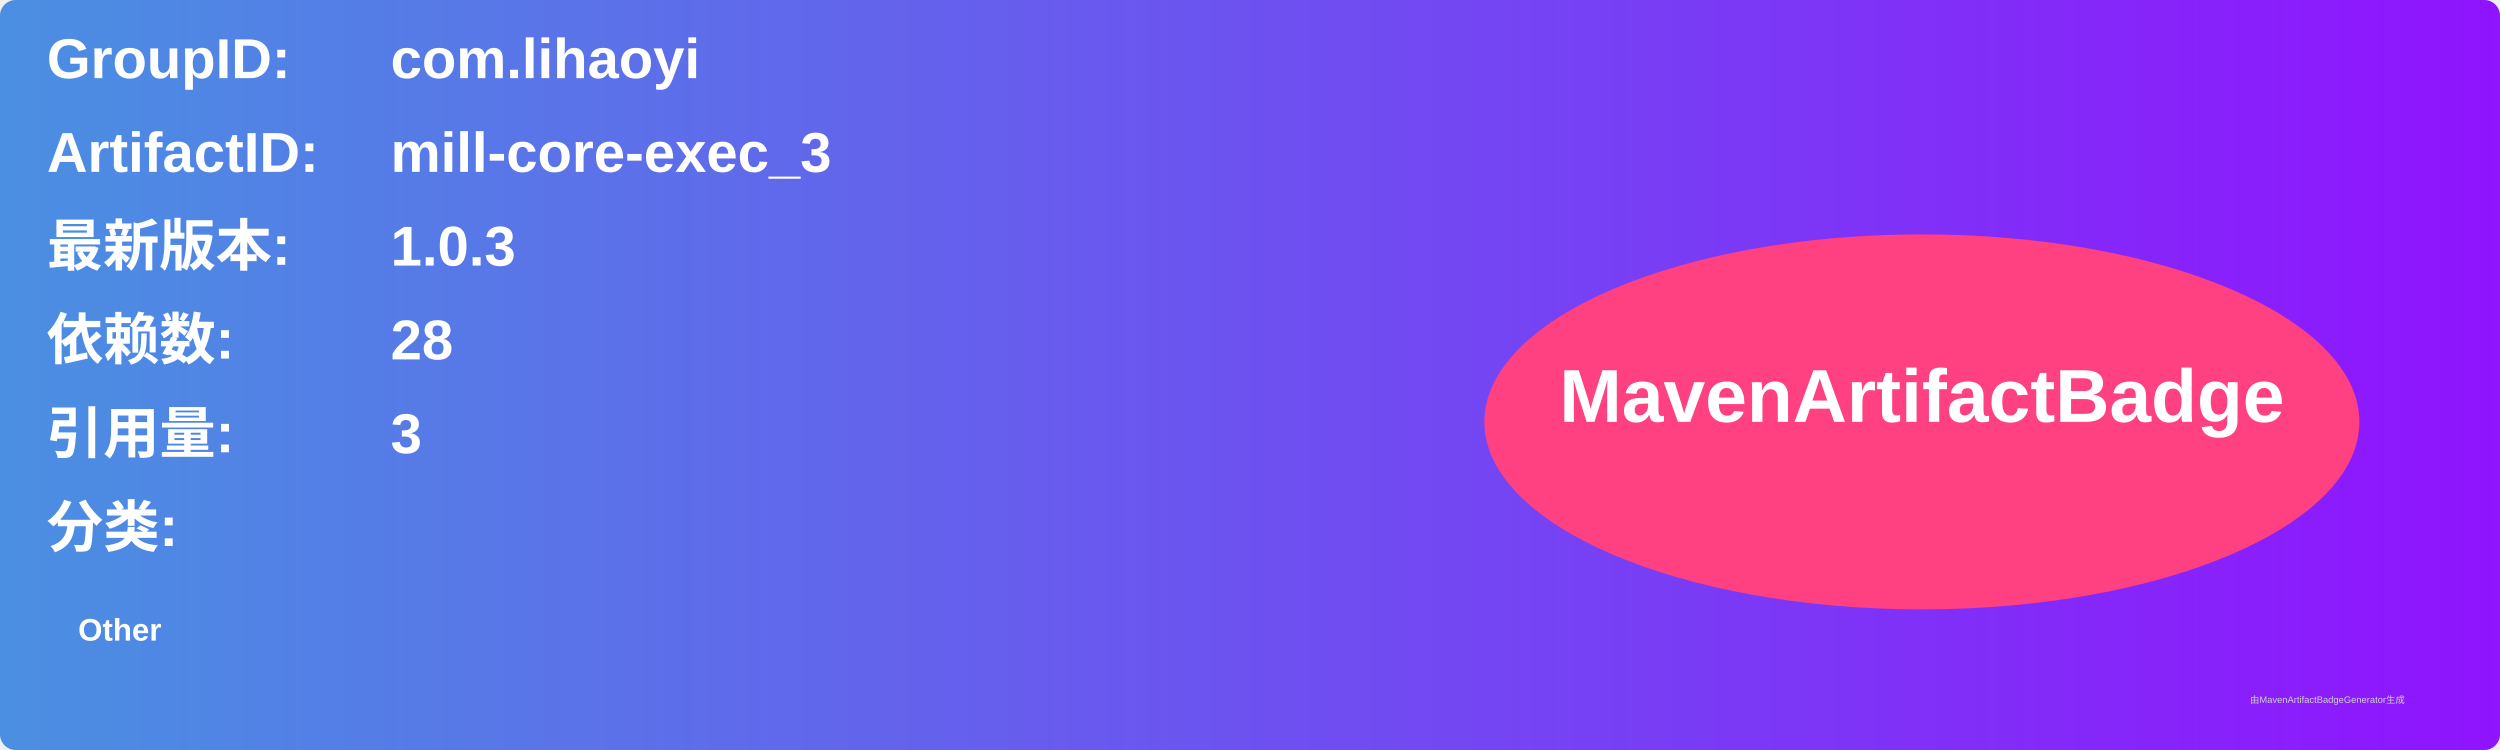
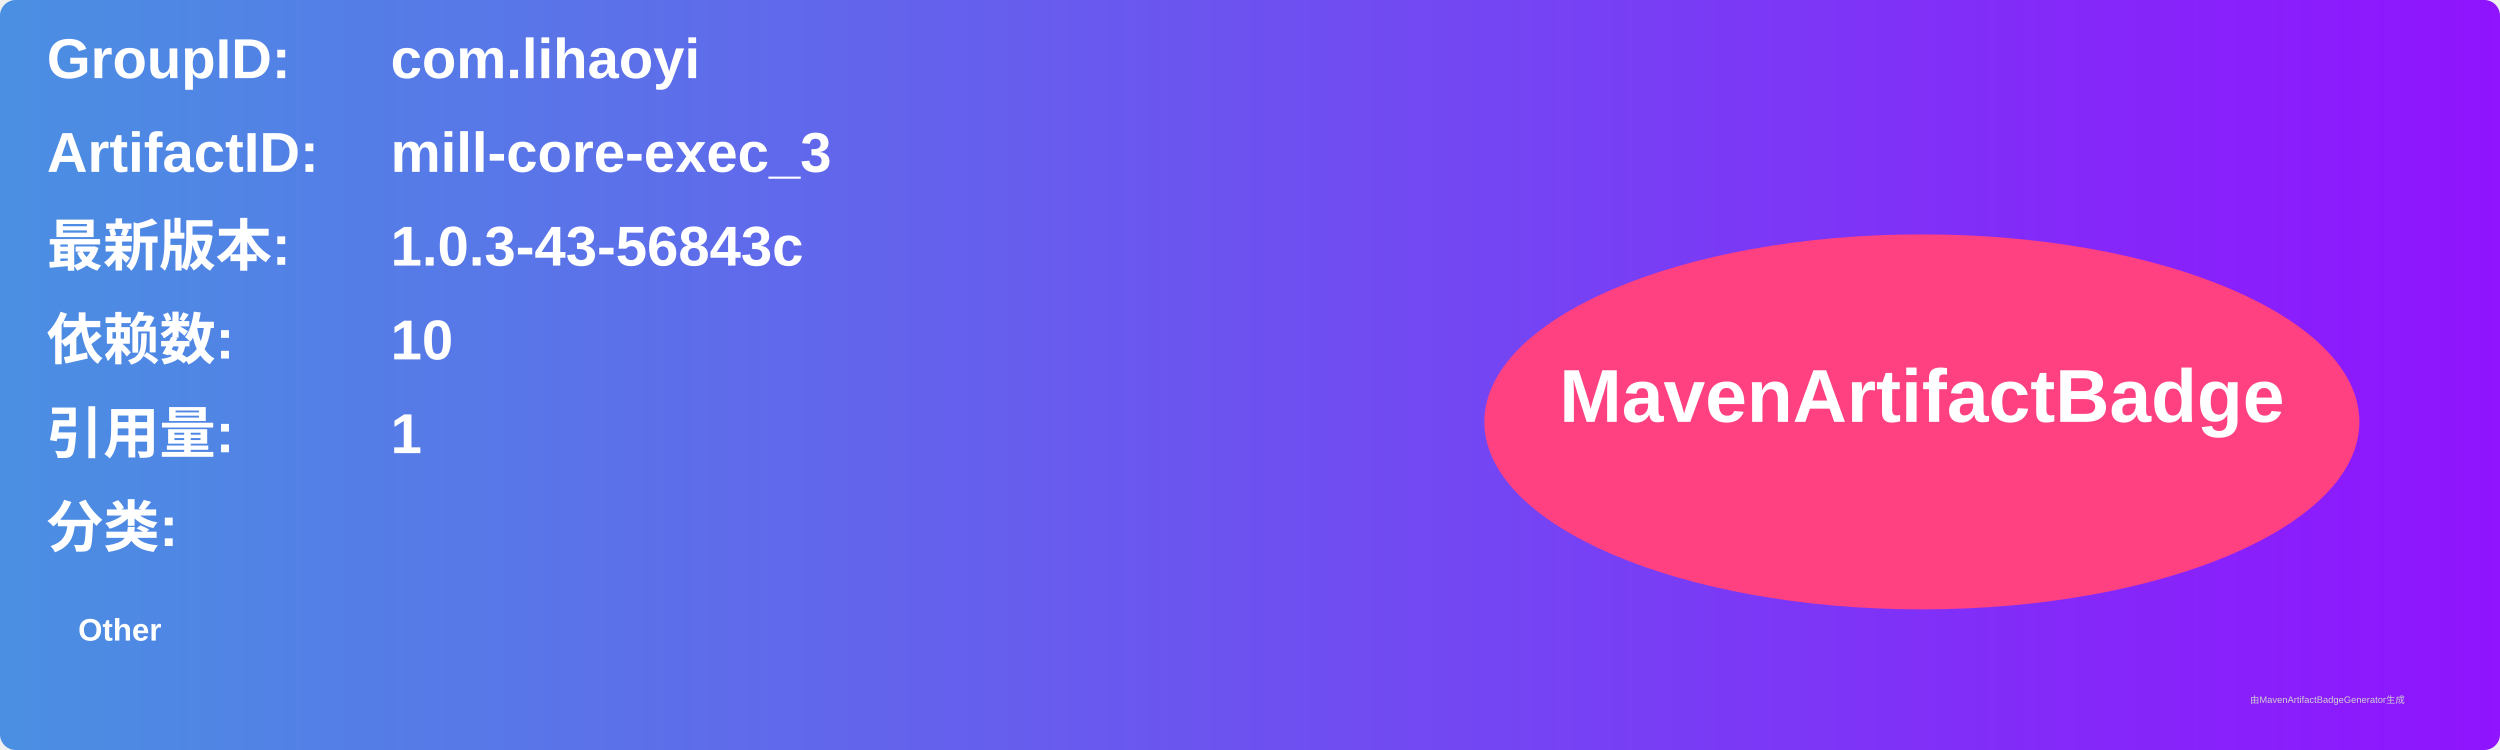
<svg xmlns="http://www.w3.org/2000/svg" width="800" height="240" viewBox="0 0 800 240">
  <linearGradient id="grad" x1="0%" y1="0%" x2="100%" y2="0%">
    <stop offset="0%" stop-color="#4a90e2" />
    <stop offset="100%" stop-color="#9013fe" />
  </linearGradient>
  <rect width="100%" height="100%" rx="5" ry="5" fill="url(#grad)" />
  <g transform="translate(15, 15)">
    <text x="0" y="10" font-family="Arial" font-size="18" fill="white" font-weight="bold" width="260">GroupID:</text>
    <text x="110" y="10" font-family="Arial" font-size="18" fill="white" font-weight="bold" width="460">com.lihaoyi</text>
    <text x="0" y="40" font-family="Arial" font-size="18" fill="white" font-weight="bold" width="260">ArtifactID:</text>
    <text x="110" y="40" font-family="Arial" font-size="18" fill="white" font-weight="bold" width="460">mill-core-exec_3</text>
    <text x="0" y="70" font-family="Arial" font-size="18" fill="white" font-weight="bold">最新版本:</text>
    <text x="110" y="70" font-family="Arial" font-size="18" fill="white" font-weight="bold">
-       <tspan font-weight="bold">1.0.3</tspan>
+       <tspan font-weight="bold">1.0.3-43-56843c</tspan>
    </text>
    <text x="0" y="100" font-family="Arial" font-size="18" fill="white" font-weight="bold">依赖数: </text>
    <text x="110" y="100" font-family="Arial" font-size="18" fill="white">
-       <tspan font-weight="bold">28</tspan>
+       <tspan font-weight="bold">10</tspan>
    </text>
    <text x="0" y="130" font-family="Arial" font-size="18" fill="white" font-weight="bold">引用量: </text>
    <text x="110" y="130" font-family="Arial" font-size="18" fill="white">
-       <tspan font-weight="bold">3</tspan>
+       <tspan font-weight="bold">1</tspan>
    </text>
    <text x="0" y="160" font-family="Arial" font-size="18" fill="white" font-weight="bold">分类:</text>
    <text x="10" y="190" font-family="Arial" font-size="10" fill="white">
      <tspan font-weight="bold">Other</tspan>
    </text>
    <ellipse cx="600" cy="120" rx="140" ry="60" fill="#ff4081" />
    <text x="600" y="120" text-anchor="middle" font-family="Arial" font-size="24" fill="white" font-weight="bold">MavenArtifactBadge</text>
  </g>
  <text x="720" y="225" font-family="Arial" font-size="3" fill="#d0d0d0">由MavenArtifactBadgeGenerator生成</text>
</svg>
